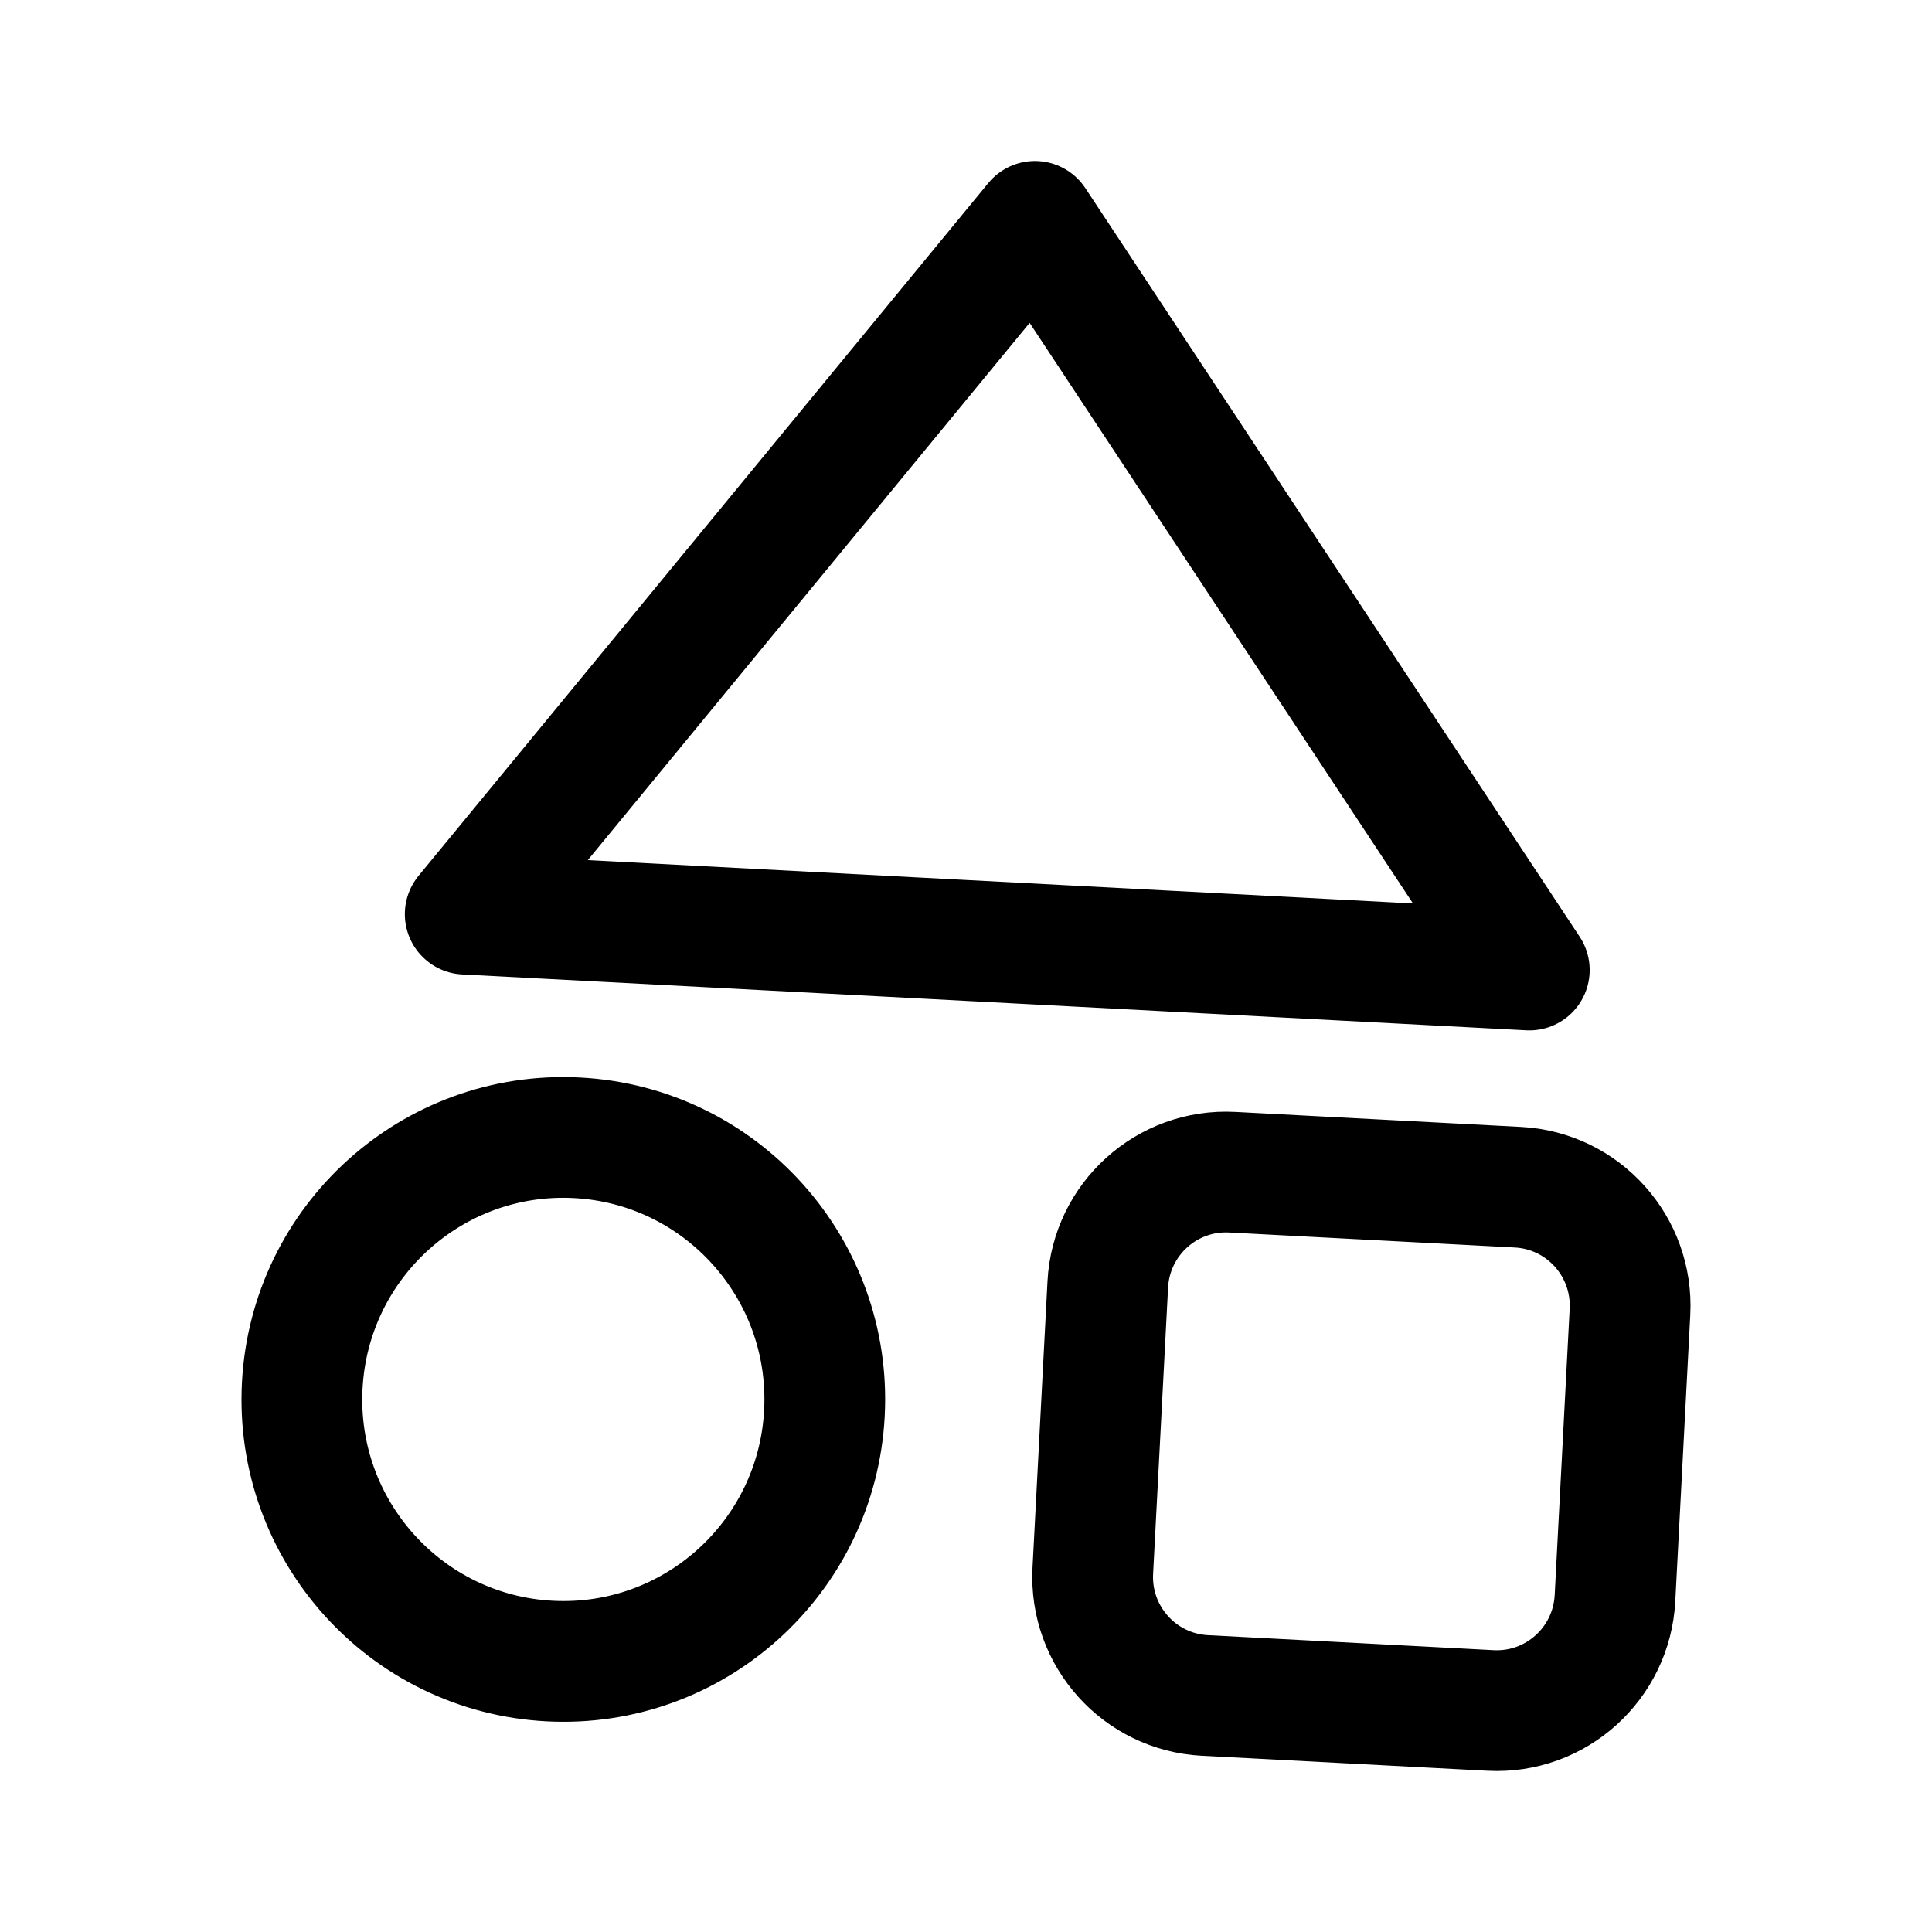
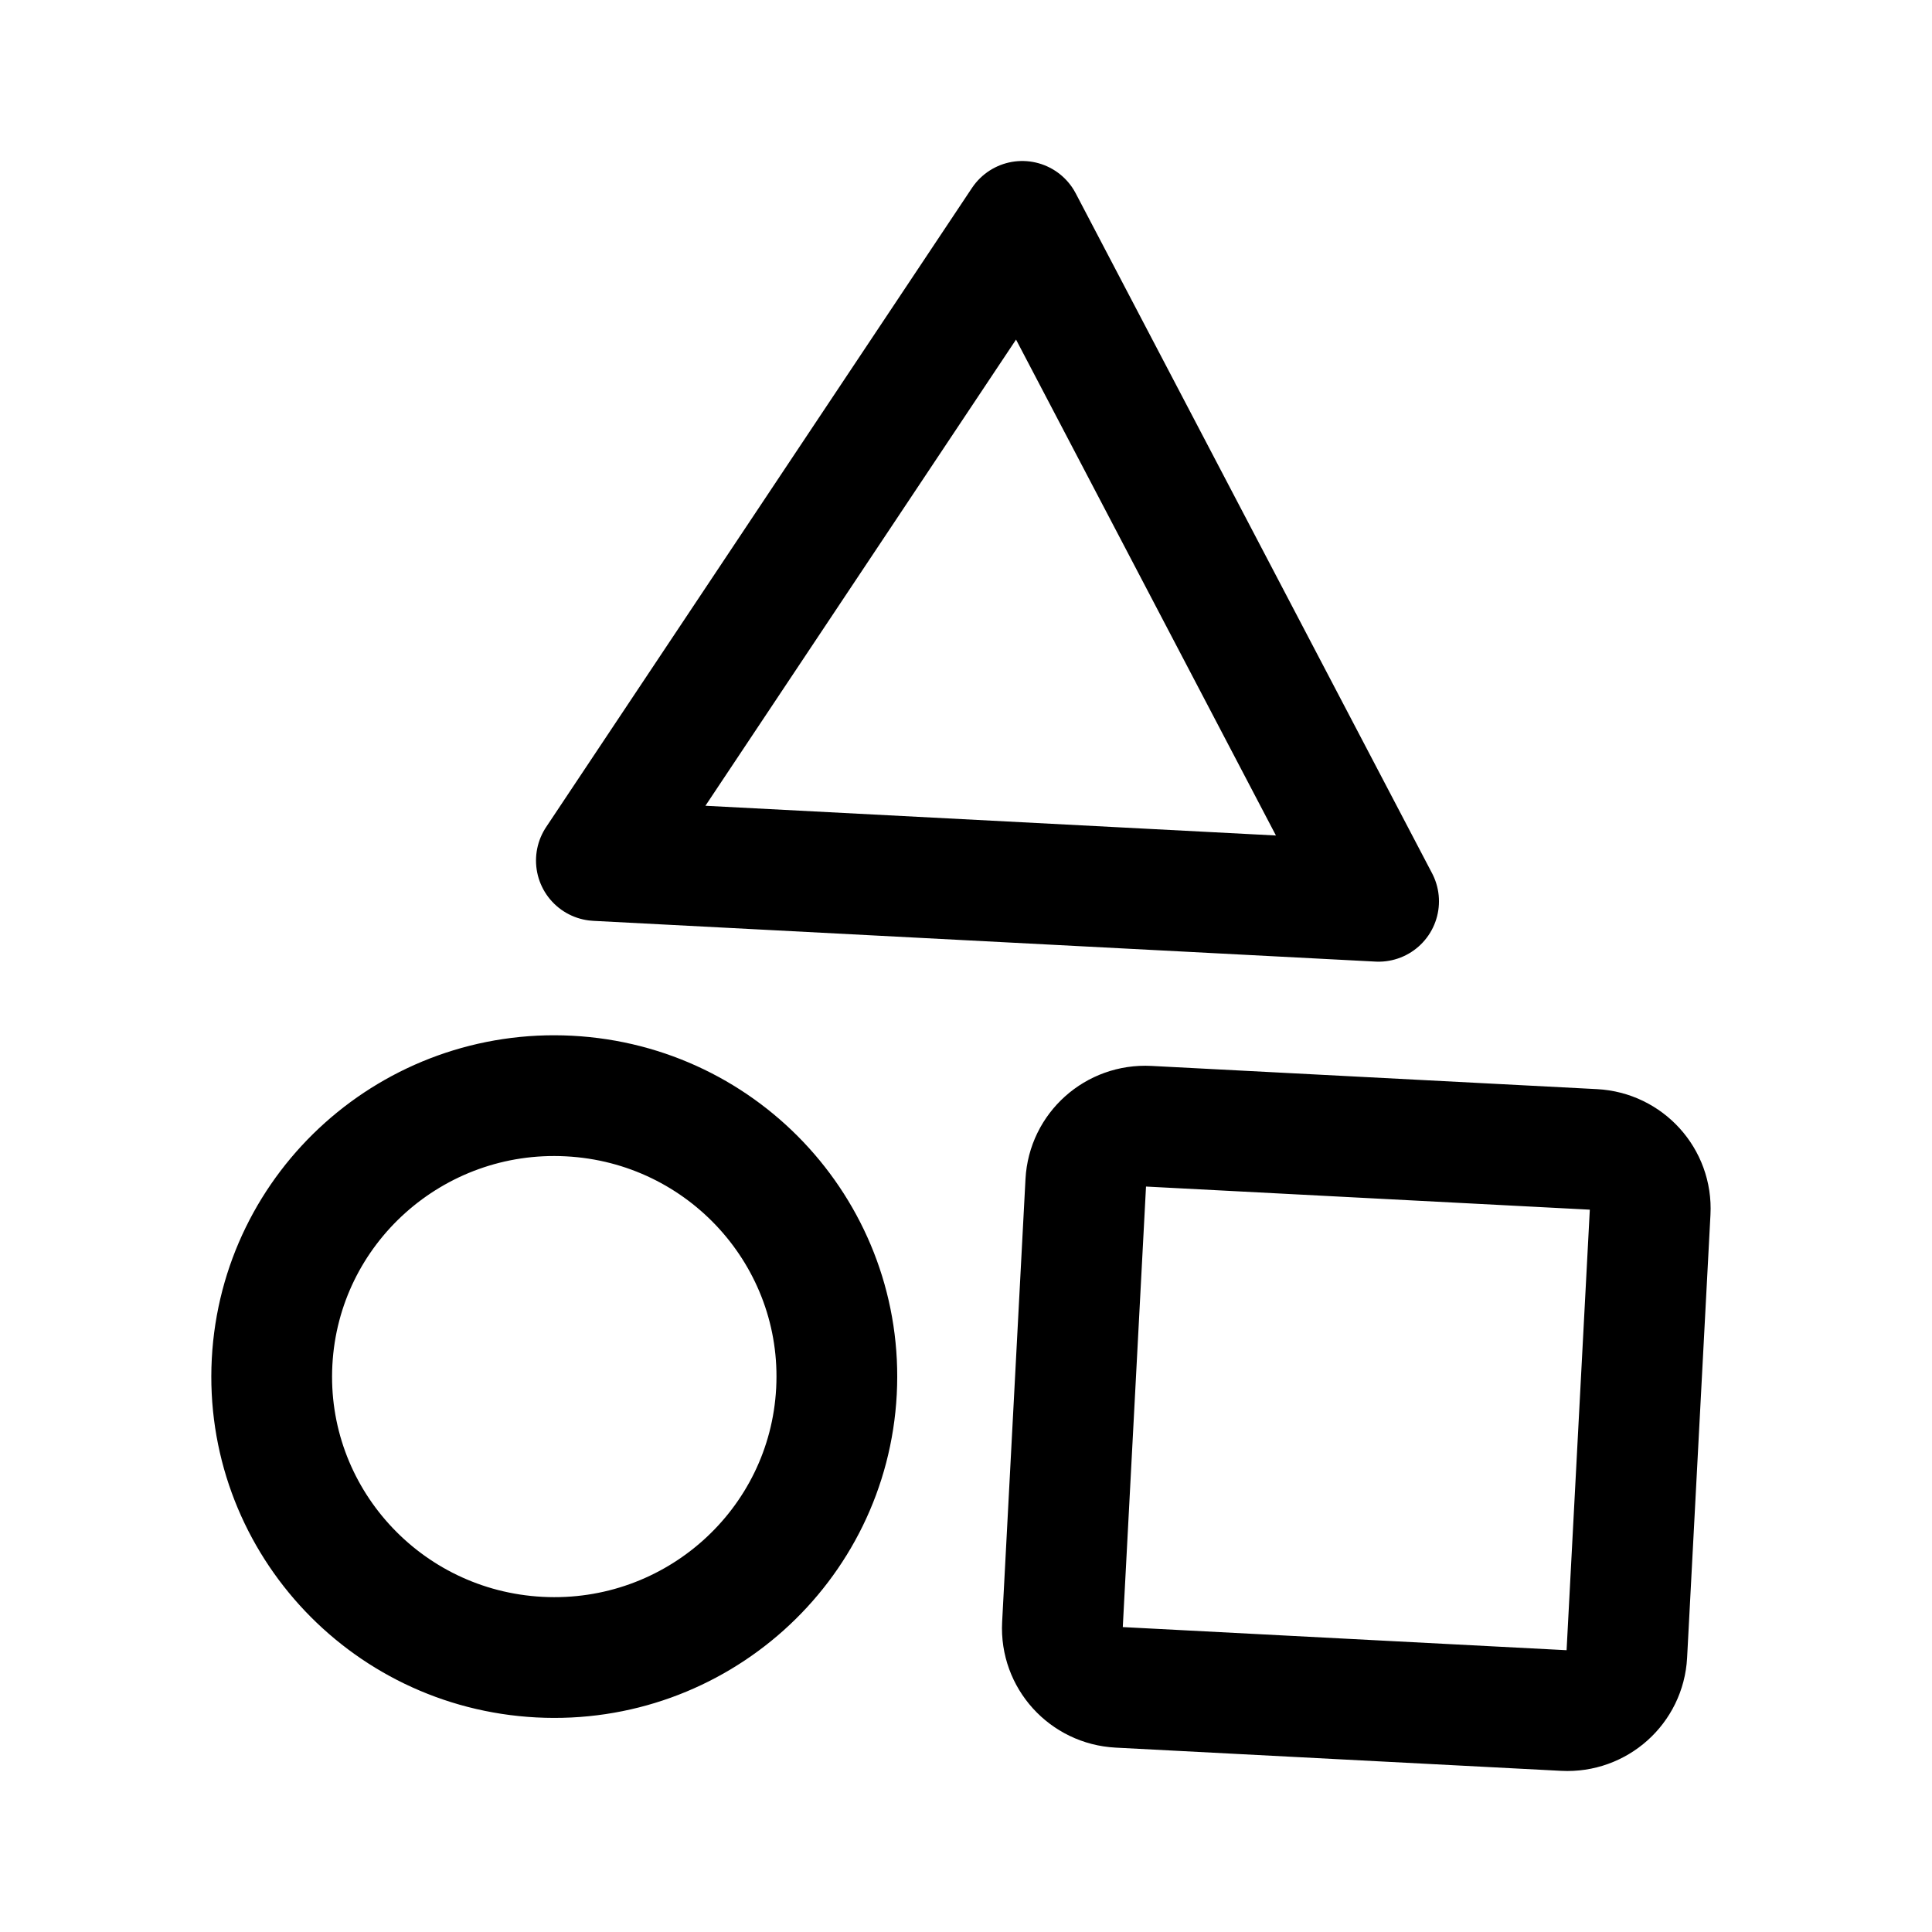
- <svg xmlns="http://www.w3.org/2000/svg" width="192" height="192" fill="none" viewBox="0 0 192 192">
-   <path stroke="#000" stroke-linejoin="round" stroke-width="12" d="m102.852 22 49.127 74.399-105.746-5.553zM81.93 140.436c-.75 14.359-12.977 25.39-27.307 24.637-14.33-.752-25.338-13.003-24.587-27.362.751-14.36 12.977-25.39 27.307-24.638 14.33.753 25.338 13.003 24.587 27.363Zm28.16-12.787c.34-6.502 5.876-11.497 12.365-11.156l28.395 1.491c6.489.341 11.474 5.888 11.134 12.39l-1.489 28.453c-.34 6.502-5.876 11.497-12.365 11.157l-28.395-1.492c-6.489-.34-11.473-5.888-11.133-12.39z" />
+ <svg xmlns="http://www.w3.org/2000/svg" width="192" height="192" fill="none">
+   <path d="M83.127 138.265c-.811 15.399-14.025 27.227-29.513 26.42-15.489-.807-27.386-13.944-26.575-29.342.812-15.399 14.026-27.227 29.514-26.42 15.488.807 27.386 13.944 26.574 29.342Zm24.777-20.781c.171-3.242 2.952-5.732 6.213-5.562l44.28 2.307c3.261.17 5.766 2.936 5.595 6.177l-2.321 44.024c-.171 3.241-2.953 5.732-6.213 5.562l-44.28-2.307c-3.261-.17-5.766-2.936-5.595-6.178l2.321-44.023ZM101.59 22l35.413 67.57-77.736-4.05L101.59 22Z" stroke="#000" stroke-width="12" stroke-linejoin="round" />
</svg>
